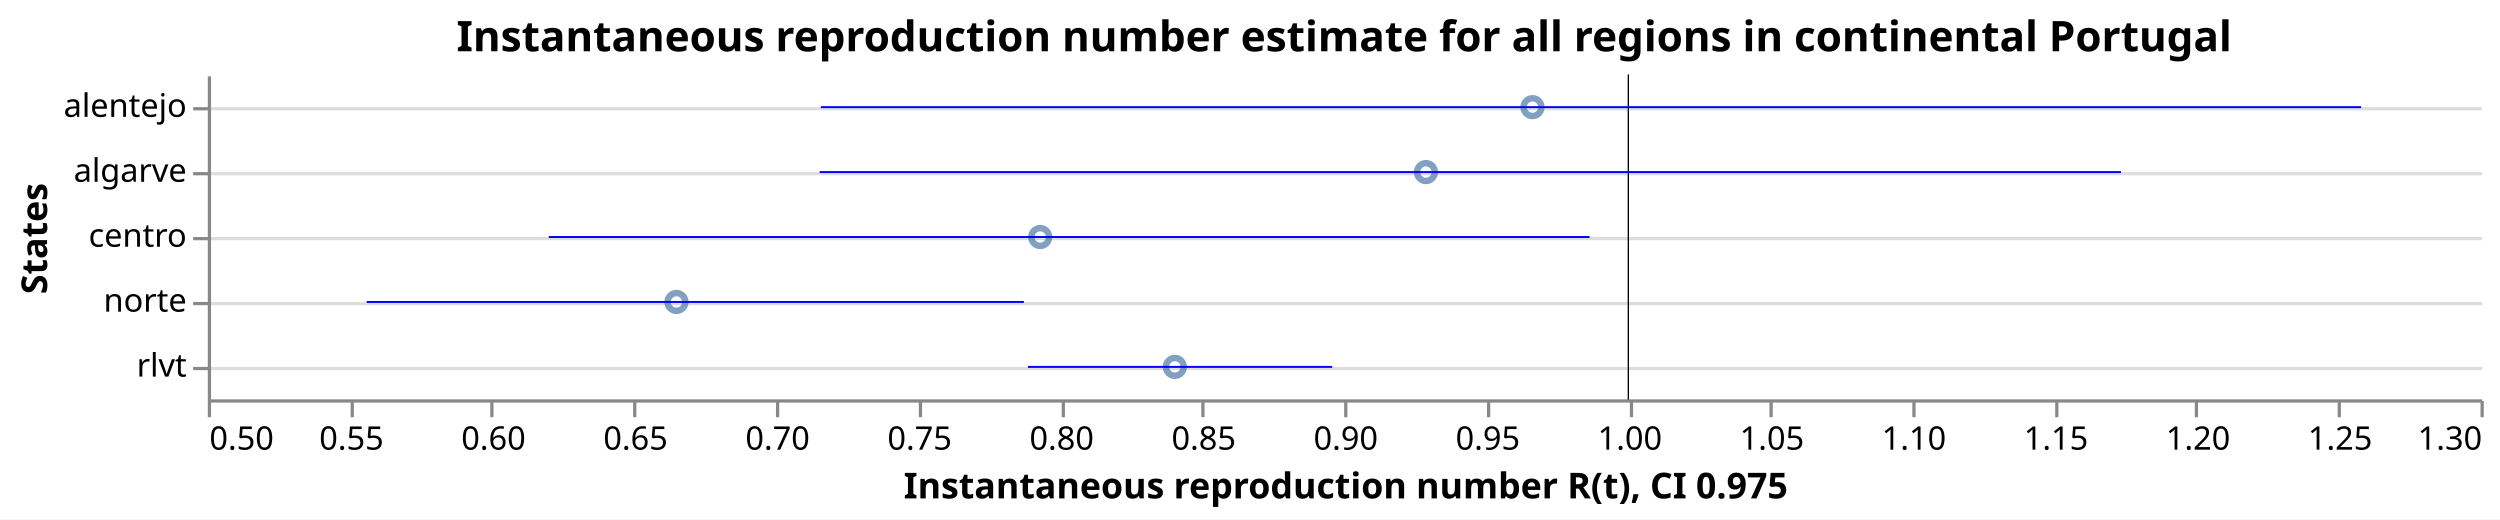
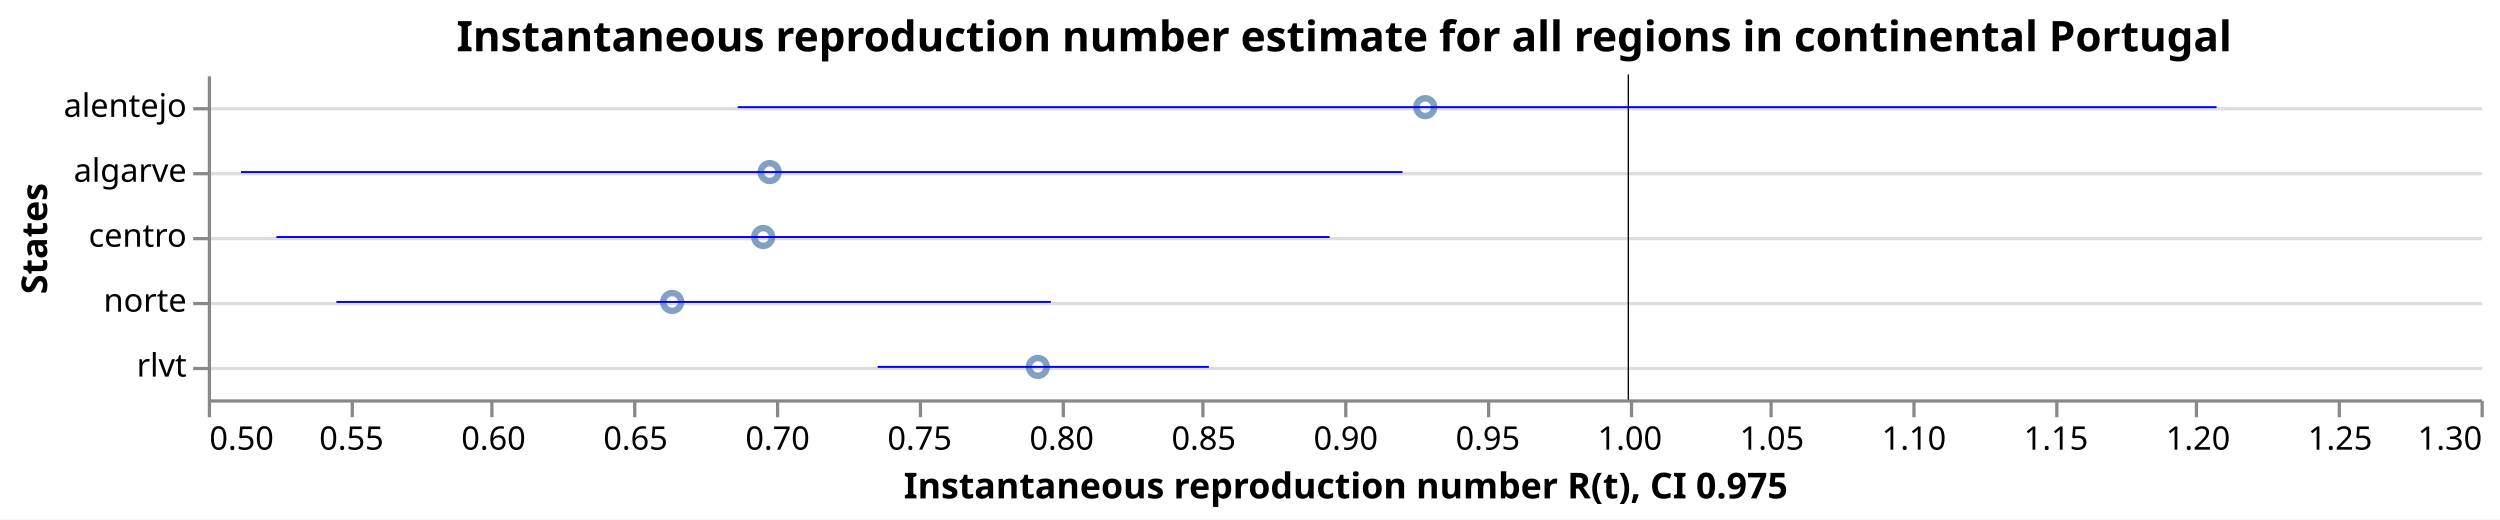
<svg xmlns="http://www.w3.org/2000/svg" class="marks" width="770" height="160" viewBox="0 0 770 160" version="1.1">
  <rect width="770" height="160" fill="white" />
  <g fill="none" stroke-miterlimit="10" transform="translate(64,23)">
    <g class="mark-group role-frame root" role="graphics-object" aria-roledescription="group mark container">
      <g transform="translate(0,0)">
        <path class="background" aria-hidden="true" d="M0.5,0.5h700v100h-700Z" />
        <g>
          <g class="mark-group role-axis" aria-hidden="true">
            <g transform="translate(0.5,0.5)">
              <path class="background" aria-hidden="true" d="M0,0h0v0h0Z" pointer-events="none" />
              <g>
                <g class="mark-rule role-axis-grid" pointer-events="none">
                  <line transform="translate(0,10)" x2="700" y2="0" stroke="#ddd" stroke-width="1" opacity="1" />
                  <line transform="translate(0,30)" x2="700" y2="0" stroke="#ddd" stroke-width="1" opacity="1" />
                  <line transform="translate(0,50)" x2="700" y2="0" stroke="#ddd" stroke-width="1" opacity="1" />
                  <line transform="translate(0,70)" x2="700" y2="0" stroke="#ddd" stroke-width="1" opacity="1" />
                  <line transform="translate(0,90)" x2="700" y2="0" stroke="#ddd" stroke-width="1" opacity="1" />
                </g>
              </g>
              <path class="foreground" aria-hidden="true" d="" pointer-events="none" display="none" />
            </g>
          </g>
          <g class="mark-group role-axis" role="graphics-symbol" aria-roledescription="axis" aria-label="X-axis titled 'Instantaneous reproduction number R(t), CI 0.975' for a linear scale with values from 0.5 to 1.3">
            <g transform="translate(0.5,100.5)">
              <path class="background" aria-hidden="true" d="M0,0h0v0h0Z" pointer-events="none" />
              <g>
                <g class="mark-rule role-axis-tick" pointer-events="none">
                  <line transform="translate(0,0)" x2="0" y2="5" stroke="#888" stroke-width="1" opacity="1" />
                  <line transform="translate(44,0)" x2="0" y2="5" stroke="#888" stroke-width="1" opacity="1" />
                  <line transform="translate(87,0)" x2="0" y2="5" stroke="#888" stroke-width="1" opacity="1" />
                  <line transform="translate(131,0)" x2="0" y2="5" stroke="#888" stroke-width="1" opacity="1" />
                  <line transform="translate(175,0)" x2="0" y2="5" stroke="#888" stroke-width="1" opacity="1" />
                  <line transform="translate(219,0)" x2="0" y2="5" stroke="#888" stroke-width="1" opacity="1" />
                  <line transform="translate(263,0)" x2="0" y2="5" stroke="#888" stroke-width="1" opacity="1" />
                  <line transform="translate(306,0)" x2="0" y2="5" stroke="#888" stroke-width="1" opacity="1" />
                  <line transform="translate(350,0)" x2="0" y2="5" stroke="#888" stroke-width="1" opacity="1" />
                  <line transform="translate(394,0)" x2="0" y2="5" stroke="#888" stroke-width="1" opacity="1" />
                  <line transform="translate(438,0)" x2="0" y2="5" stroke="#888" stroke-width="1" opacity="1" />
                  <line transform="translate(481,0)" x2="0" y2="5" stroke="#888" stroke-width="1" opacity="1" />
                  <line transform="translate(525,0)" x2="0" y2="5" stroke="#888" stroke-width="1" opacity="1" />
                  <line transform="translate(569,0)" x2="0" y2="5" stroke="#888" stroke-width="1" opacity="1" />
                  <line transform="translate(612,0)" x2="0" y2="5" stroke="#888" stroke-width="1" opacity="1" />
                  <line transform="translate(656,0)" x2="0" y2="5" stroke="#888" stroke-width="1" opacity="1" />
                  <line transform="translate(700,0)" x2="0" y2="5" stroke="#888" stroke-width="1" opacity="1" />
                </g>
                <g class="mark-text role-axis-label" pointer-events="none">
                  <text text-anchor="start" transform="translate(0,15)" font-family="sans-serif" font-size="10px" fill="#000" opacity="1">0.50</text>
                  <text text-anchor="middle" transform="translate(43.75,15)" font-family="sans-serif" font-size="10px" fill="#000" opacity="1">0.55</text>
                  <text text-anchor="middle" transform="translate(87.5,15)" font-family="sans-serif" font-size="10px" fill="#000" opacity="1">0.60</text>
                  <text text-anchor="middle" transform="translate(131.25,15)" font-family="sans-serif" font-size="10px" fill="#000" opacity="1">0.65</text>
                  <text text-anchor="middle" transform="translate(175,15)" font-family="sans-serif" font-size="10px" fill="#000" opacity="1">0.70</text>
                  <text text-anchor="middle" transform="translate(218.75,15)" font-family="sans-serif" font-size="10px" fill="#000" opacity="1">0.75</text>
                  <text text-anchor="middle" transform="translate(262.5,15)" font-family="sans-serif" font-size="10px" fill="#000" opacity="1">0.80</text>
                  <text text-anchor="middle" transform="translate(306.25,15)" font-family="sans-serif" font-size="10px" fill="#000" opacity="1">0.85</text>
                  <text text-anchor="middle" transform="translate(350,15)" font-family="sans-serif" font-size="10px" fill="#000" opacity="1">0.90</text>
                  <text text-anchor="middle" transform="translate(393.75,15)" font-family="sans-serif" font-size="10px" fill="#000" opacity="1">0.95</text>
                  <text text-anchor="middle" transform="translate(437.5,15)" font-family="sans-serif" font-size="10px" fill="#000" opacity="1">1.00</text>
                  <text text-anchor="middle" transform="translate(481.25,15)" font-family="sans-serif" font-size="10px" fill="#000" opacity="1">1.05</text>
                  <text text-anchor="middle" transform="translate(525,15)" font-family="sans-serif" font-size="10px" fill="#000" opacity="1">1.10</text>
                  <text text-anchor="middle" transform="translate(568.75,15)" font-family="sans-serif" font-size="10px" fill="#000" opacity="1">1.15</text>
                  <text text-anchor="middle" transform="translate(612.5,15)" font-family="sans-serif" font-size="10px" fill="#000" opacity="1">1.20</text>
                  <text text-anchor="middle" transform="translate(656.25,15)" font-family="sans-serif" font-size="10px" fill="#000" opacity="1">1.25</text>
                  <text text-anchor="end" transform="translate(700,15)" font-family="sans-serif" font-size="10px" fill="#000" opacity="1">1.30</text>
                </g>
                <g class="mark-rule role-axis-domain" pointer-events="none">
                  <line transform="translate(0,0)" x2="700" y2="0" stroke="#888" stroke-width="1" opacity="1" />
                </g>
                <g class="mark-text role-axis-title" pointer-events="none">
                  <text text-anchor="middle" transform="translate(350,30)" font-family="sans-serif" font-size="11px" font-weight="bold" fill="#000" opacity="1">Instantaneous reproduction number R(t), CI 0.975</text>
                </g>
              </g>
              <path class="foreground" aria-hidden="true" d="" pointer-events="none" display="none" />
            </g>
          </g>
          <g class="mark-group role-axis" role="graphics-symbol" aria-roledescription="axis" aria-label="Y-axis titled 'States' for a discrete scale with 5 values: alentejo, algarve, centro, norte, rlvt">
            <g transform="translate(0.5,0.5)">
              <path class="background" aria-hidden="true" d="M0,0h0v0h0Z" pointer-events="none" />
              <g>
                <g class="mark-rule role-axis-tick" pointer-events="none">
                  <line transform="translate(0,10)" x2="-5" y2="0" stroke="#888" stroke-width="1" opacity="1" />
                  <line transform="translate(0,30)" x2="-5" y2="0" stroke="#888" stroke-width="1" opacity="1" />
                  <line transform="translate(0,50)" x2="-5" y2="0" stroke="#888" stroke-width="1" opacity="1" />
                  <line transform="translate(0,70)" x2="-5" y2="0" stroke="#888" stroke-width="1" opacity="1" />
                  <line transform="translate(0,90)" x2="-5" y2="0" stroke="#888" stroke-width="1" opacity="1" />
                </g>
                <g class="mark-text role-axis-label" pointer-events="none">
                  <text text-anchor="end" transform="translate(-7,12.5)" font-family="sans-serif" font-size="10px" fill="#000" opacity="1">alentejo</text>
                  <text text-anchor="end" transform="translate(-7,32.5)" font-family="sans-serif" font-size="10px" fill="#000" opacity="1">algarve</text>
                  <text text-anchor="end" transform="translate(-7,52.5)" font-family="sans-serif" font-size="10px" fill="#000" opacity="1">centro</text>
                  <text text-anchor="end" transform="translate(-7,72.5)" font-family="sans-serif" font-size="10px" fill="#000" opacity="1">norte</text>
                  <text text-anchor="end" transform="translate(-7,92.5)" font-family="sans-serif" font-size="10px" fill="#000" opacity="1">rlvt</text>
                </g>
                <g class="mark-rule role-axis-domain" pointer-events="none">
                  <line transform="translate(0,0)" x2="0" y2="100" stroke="#888" stroke-width="1" opacity="1" />
                </g>
                <g class="mark-text role-axis-title" pointer-events="none">
                  <text text-anchor="middle" transform="translate(-48,50) rotate(-90) translate(0,-2)" font-family="sans-serif" font-size="11px" font-weight="bold" fill="#000" opacity="1">States</text>
                </g>
              </g>
              <path class="foreground" aria-hidden="true" d="" pointer-events="none" display="none" />
            </g>
          </g>
          <g class="mark-symbol role-mark layer_0_marks" role="graphics-object" aria-roledescription="symbol mark container">
-             <path aria-label="Instantaneous reproduction number R(t): 0.664969490298; States: norte" role="graphics-symbol" aria-roledescription="point" transform="translate(144.3483,70)" d="M2.739,0A2.739,2.739,0,1,1,-2.739,0A2.739,2.739,0,1,1,2.739,0" stroke="#4c78a8" stroke-width="2" opacity="0.7" />
-             <path aria-label="Instantaneous reproduction number R(t): 0.793013670819; States: centro" role="graphics-symbol" aria-roledescription="point" transform="translate(256.387,50)" d="M2.739,0A2.739,2.739,0,1,1,-2.739,0A2.739,2.739,0,1,1,2.739,0" stroke="#4c78a8" stroke-width="2" opacity="0.7" />
-             <path aria-label="Instantaneous reproduction number R(t): 0.840403666932; States: rlvt" role="graphics-symbol" aria-roledescription="point" transform="translate(297.8532,90)" d="M2.739,0A2.739,2.739,0,1,1,-2.739,0A2.739,2.739,0,1,1,2.739,0" stroke="#4c78a8" stroke-width="2" opacity="0.7" />
-             <path aria-label="Instantaneous reproduction number R(t): 0.9287768148; States: algarve" role="graphics-symbol" aria-roledescription="point" transform="translate(375.1797,30)" d="M2.739,0A2.739,2.739,0,1,1,-2.739,0A2.739,2.739,0,1,1,2.739,0" stroke="#4c78a8" stroke-width="2" opacity="0.7" />
-             <path aria-label="Instantaneous reproduction number R(t): 0.966293460172; States: alentejo" role="graphics-symbol" aria-roledescription="point" transform="translate(408.0068,10)" d="M2.739,0A2.739,2.739,0,1,1,-2.739,0A2.739,2.739,0,1,1,2.739,0" stroke="#4c78a8" stroke-width="2" opacity="0.7" />
+             <path aria-label="Instantaneous reproduction number R(t): 0.663461129975; States: norte" role="graphics-symbol" aria-roledescription="point" transform="translate(143.0285,70)" d="M2.739,0A2.739,2.739,0,1,1,-2.739,0A2.739,2.739,0,1,1,2.739,0" stroke="#4c78a8" stroke-width="2" opacity="0.7" />
+             <path aria-label="Instantaneous reproduction number R(t): 0.695520176662; States: centro" role="graphics-symbol" aria-roledescription="point" transform="translate(171.0802,50)" d="M2.739,0A2.739,2.739,0,1,1,-2.739,0A2.739,2.739,0,1,1,2.739,0" stroke="#4c78a8" stroke-width="2" opacity="0.7" />
+             <path aria-label="Instantaneous reproduction number R(t): 0.697778210742; States: algarve" role="graphics-symbol" aria-roledescription="point" transform="translate(173.0559,30)" d="M2.739,0A2.739,2.739,0,1,1,-2.739,0A2.739,2.739,0,1,1,2.739,0" stroke="#4c78a8" stroke-width="2" opacity="0.7" />
+             <path aria-label="Instantaneous reproduction number R(t): 0.792174267851; States: rlvt" role="graphics-symbol" aria-roledescription="point" transform="translate(255.6525,90)" d="M2.739,0A2.739,2.739,0,1,1,-2.739,0A2.739,2.739,0,1,1,2.739,0" stroke="#4c78a8" stroke-width="2" opacity="0.7" />
+             <path aria-label="Instantaneous reproduction number R(t): 0.928551920013; States: alentejo" role="graphics-symbol" aria-roledescription="point" transform="translate(374.9829,10)" d="M2.739,0A2.739,2.739,0,1,1,-2.739,0A2.739,2.739,0,1,1,2.739,0" stroke="#4c78a8" stroke-width="2" opacity="0.7" />
          </g>
          <g class="mark-rule role-mark layer_1_marks" role="graphics-object" aria-roledescription="rule mark container">
            <line aria-label="a: 1" role="graphics-symbol" aria-roledescription="rule mark" transform="translate(437.5,0)" x2="0" y2="100" stroke="black" stroke-width="0.2" />
            <line aria-label="a: 1" role="graphics-symbol" aria-roledescription="rule mark" transform="translate(437.5,0)" x2="0" y2="100" stroke="black" stroke-width="0.2" />
            <line aria-label="a: 1" role="graphics-symbol" aria-roledescription="rule mark" transform="translate(437.5,0)" x2="0" y2="100" stroke="black" stroke-width="0.2" />
            <line aria-label="a: 1" role="graphics-symbol" aria-roledescription="rule mark" transform="translate(437.5,0)" x2="0" y2="100" stroke="black" stroke-width="0.2" />
            <line aria-label="a: 1" role="graphics-symbol" aria-roledescription="rule mark" transform="translate(437.5,0)" x2="0" y2="100" stroke="black" stroke-width="0.2" />
          </g>
          <g class="mark-rule role-mark layer_2_marks" role="graphics-object" aria-roledescription="rule mark container">
-             <line aria-label="CI 0.975: 0.555938343885; upper_Quantile.0.025(R): 0.787265266347; index: norte; Quantile.0.975(R): 0.787265266347; Quantile.0.025(R): 0.555938343885" role="graphics-symbol" aria-roledescription="errorbar" transform="translate(48.94605,70)" x2="202.411" y2="0" stroke="blue" stroke-width="0.6" />
-             <line aria-label="CI 0.975: 0.620045597931; upper_Quantile.0.025(R): 0.986395550817; index: centro; Quantile.0.975(R): 0.986395550817; Quantile.0.025(R): 0.620045597931" role="graphics-symbol" aria-roledescription="errorbar" transform="translate(105.0399,50)" x2="320.556" y2="0" stroke="blue" stroke-width="0.6" />
-             <line aria-label="CI 0.975: 0.788695494955; upper_Quantile.0.025(R): 0.895783231192; index: rlvt; Quantile.0.975(R): 0.895783231192; Quantile.0.025(R): 0.788695494955" role="graphics-symbol" aria-roledescription="errorbar" transform="translate(252.6086,90)" x2="93.702" y2="0" stroke="blue" stroke-width="0.6" />
-             <line aria-label="CI 0.975: 0.715365601883; upper_Quantile.0.025(R): 1.17344813142; index: algarve; Quantile.0.975(R): 1.17344813142; Quantile.0.025(R): 0.715365601883" role="graphics-symbol" aria-roledescription="errorbar" transform="translate(188.4449,30)" x2="400.822" y2="0" stroke="blue" stroke-width="0.6" />
-             <line aria-label="CI 0.975: 0.71580499477; upper_Quantile.0.025(R): 1.25797062601; index: alentejo; Quantile.0.975(R): 1.25797062601; Quantile.0.025(R): 0.71580499477" role="graphics-symbol" aria-roledescription="errorbar" transform="translate(188.8294,10)" x2="474.395" y2="0" stroke="blue" stroke-width="0.6" />
+             <line aria-label="CI 0.975: 0.545265331221; upper_Quantile.0.025(R): 0.796756219002; index: norte; Quantile.0.975(R): 0.796756219002; Quantile.0.025(R): 0.545265331221" role="graphics-symbol" aria-roledescription="errorbar" transform="translate(39.60716,70)" x2="220.055" y2="0" stroke="blue" stroke-width="0.6" />
+             <line aria-label="CI 0.975: 0.524135183512; upper_Quantile.0.025(R): 0.89489609827; index: centro; Quantile.0.975(R): 0.89489609827; Quantile.0.025(R): 0.524135183512" role="graphics-symbol" aria-roledescription="errorbar" transform="translate(21.11829,50)" x2="324.416" y2="0" stroke="blue" stroke-width="0.6" />
+             <line aria-label="CI 0.975: 0.51168445143; upper_Quantile.0.025(R): 0.920546999418; index: algarve; Quantile.0.975(R): 0.920546999418; Quantile.0.025(R): 0.51168445143" role="graphics-symbol" aria-roledescription="errorbar" transform="translate(10.2239,30)" x2="357.755" y2="0" stroke="blue" stroke-width="0.6" />
+             <line aria-label="CI 0.975: 0.735793802155; upper_Quantile.0.025(R): 0.852391366559; index: rlvt; Quantile.0.975(R): 0.852391366559; Quantile.0.025(R): 0.735793802155" role="graphics-symbol" aria-roledescription="errorbar" transform="translate(206.3196,90)" x2="102.023" y2="0" stroke="blue" stroke-width="0.6" />
+             <line aria-label="CI 0.975: 0.686536467678; upper_Quantile.0.025(R): 1.20708762329; index: alentejo; Quantile.0.975(R): 1.20708762329; Quantile.0.025(R): 0.686536467678" role="graphics-symbol" aria-roledescription="errorbar" transform="translate(163.2194,10)" x2="455.482" y2="0" stroke="blue" stroke-width="0.6" />
          </g>
          <g class="mark-group role-title">
            <g transform="translate(350,-17.2)">
              <path class="background" aria-hidden="true" d="M0,0h0v0h0Z" pointer-events="none" />
              <g>
                <g class="mark-text role-title-text" role="graphics-symbol" aria-roledescription="title" aria-label="Title text 'Instantaneous reproduction number estimate for all regions in continental Portugal'" pointer-events="none">
                  <text text-anchor="middle" transform="translate(0,10)" font-family="sans-serif" font-size="13px" font-weight="bold" fill="#000" opacity="1">Instantaneous reproduction number estimate for all regions in continental Portugal</text>
                </g>
              </g>
              <path class="foreground" aria-hidden="true" d="" pointer-events="none" display="none" />
            </g>
          </g>
        </g>
        <path class="foreground" aria-hidden="true" d="" display="none" />
      </g>
    </g>
  </g>
</svg>
